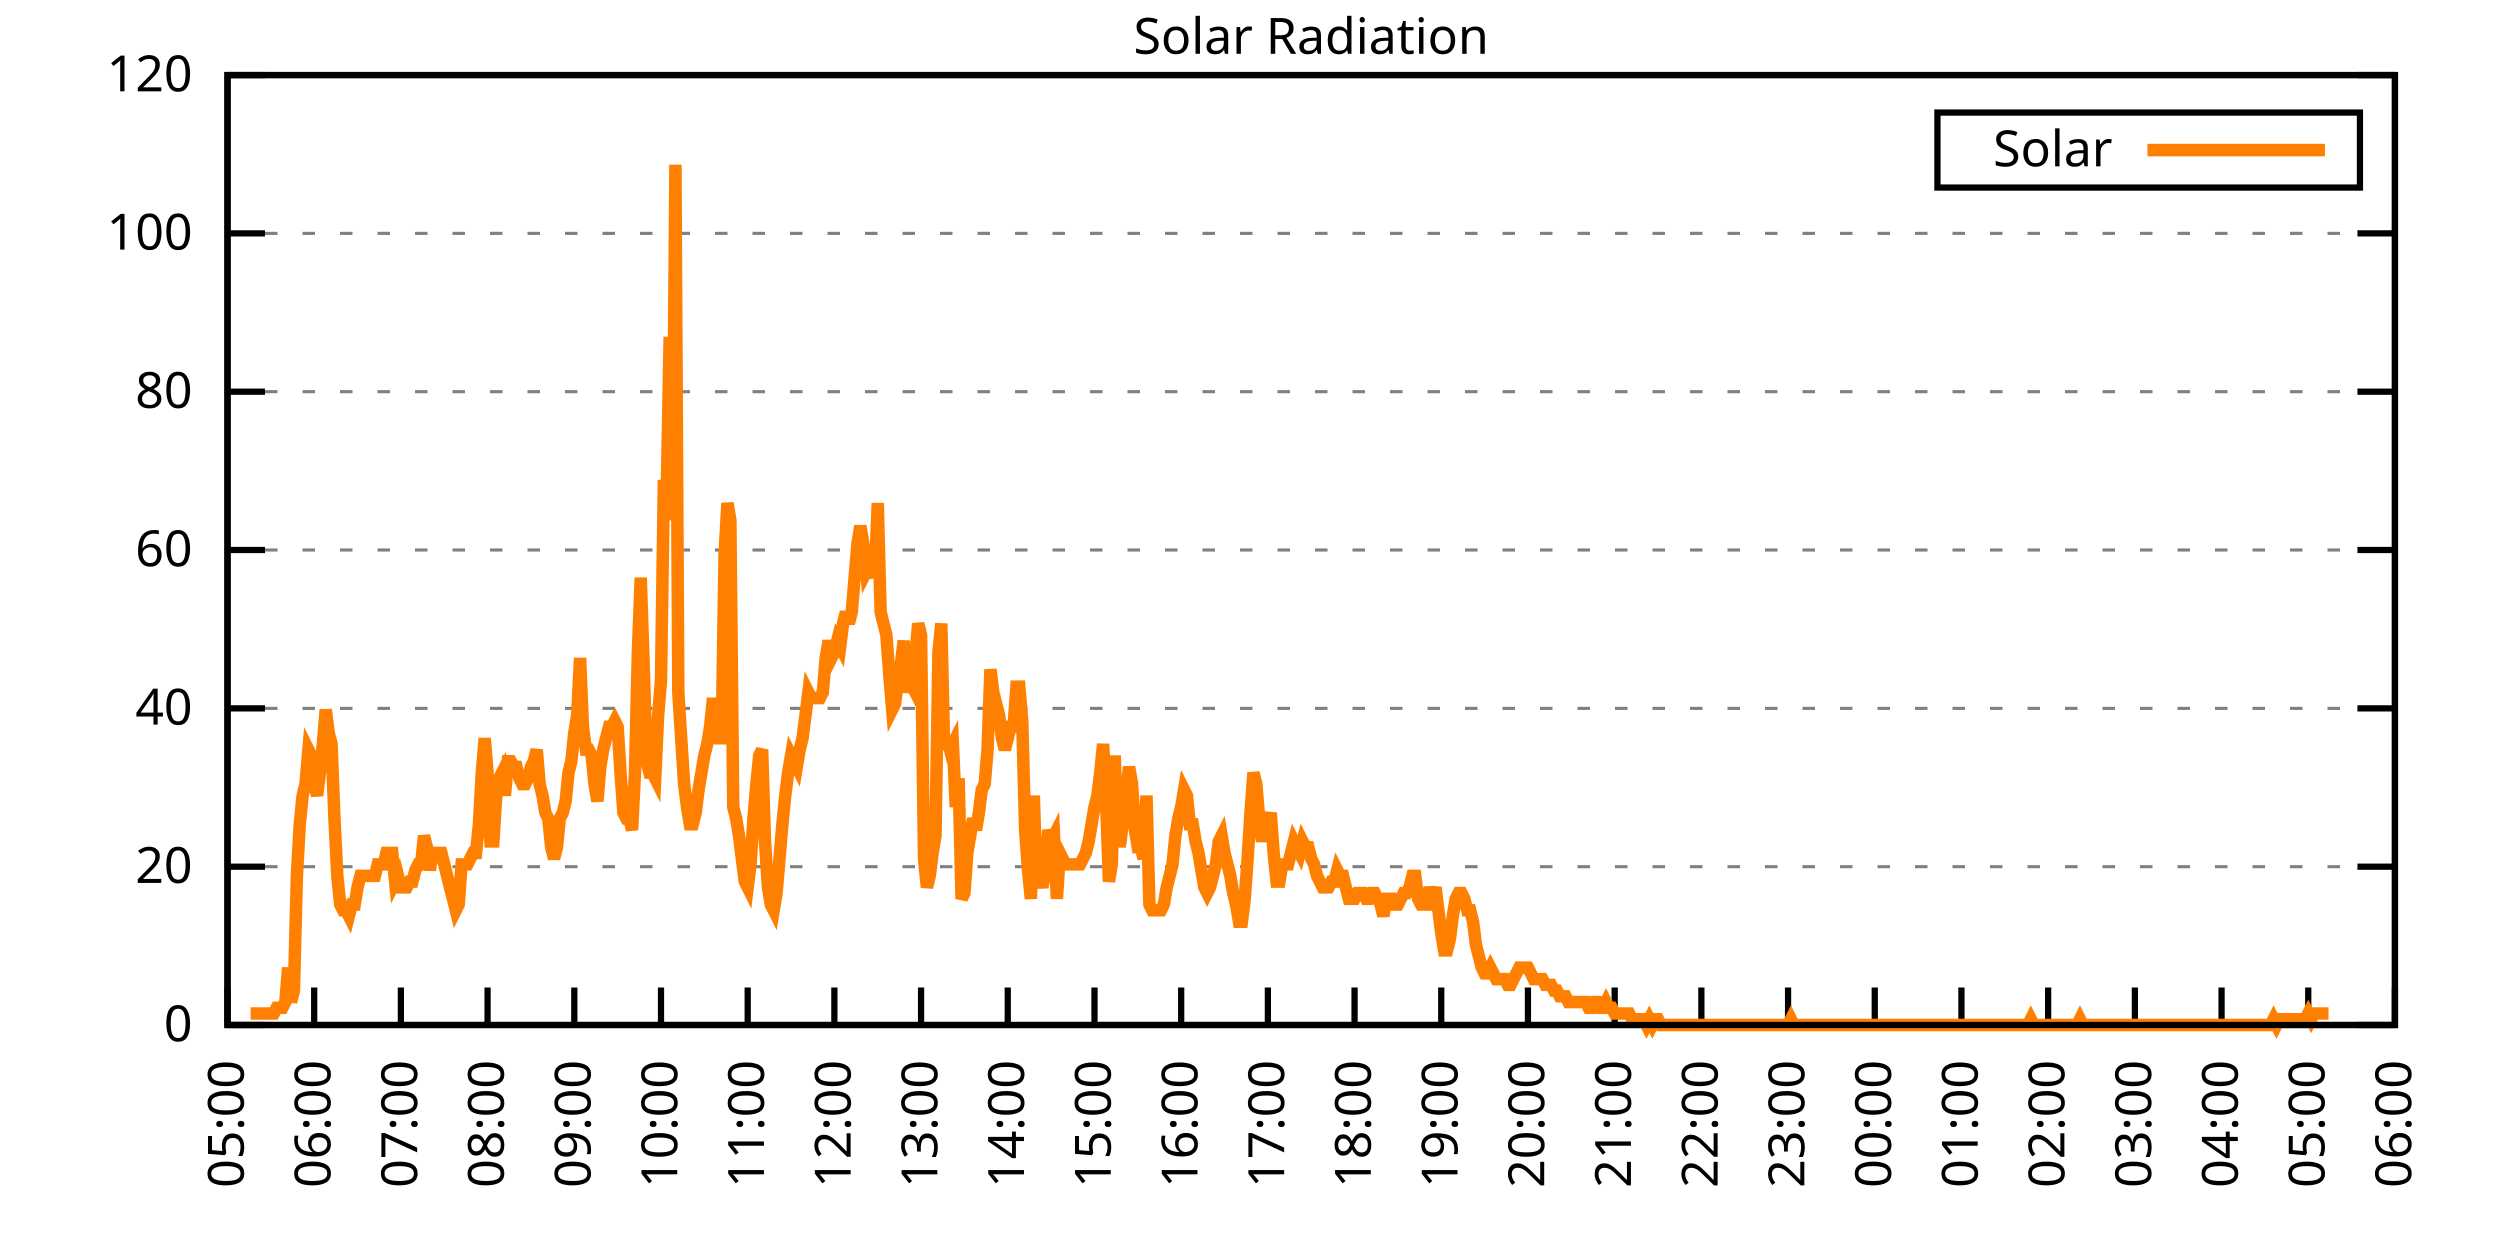
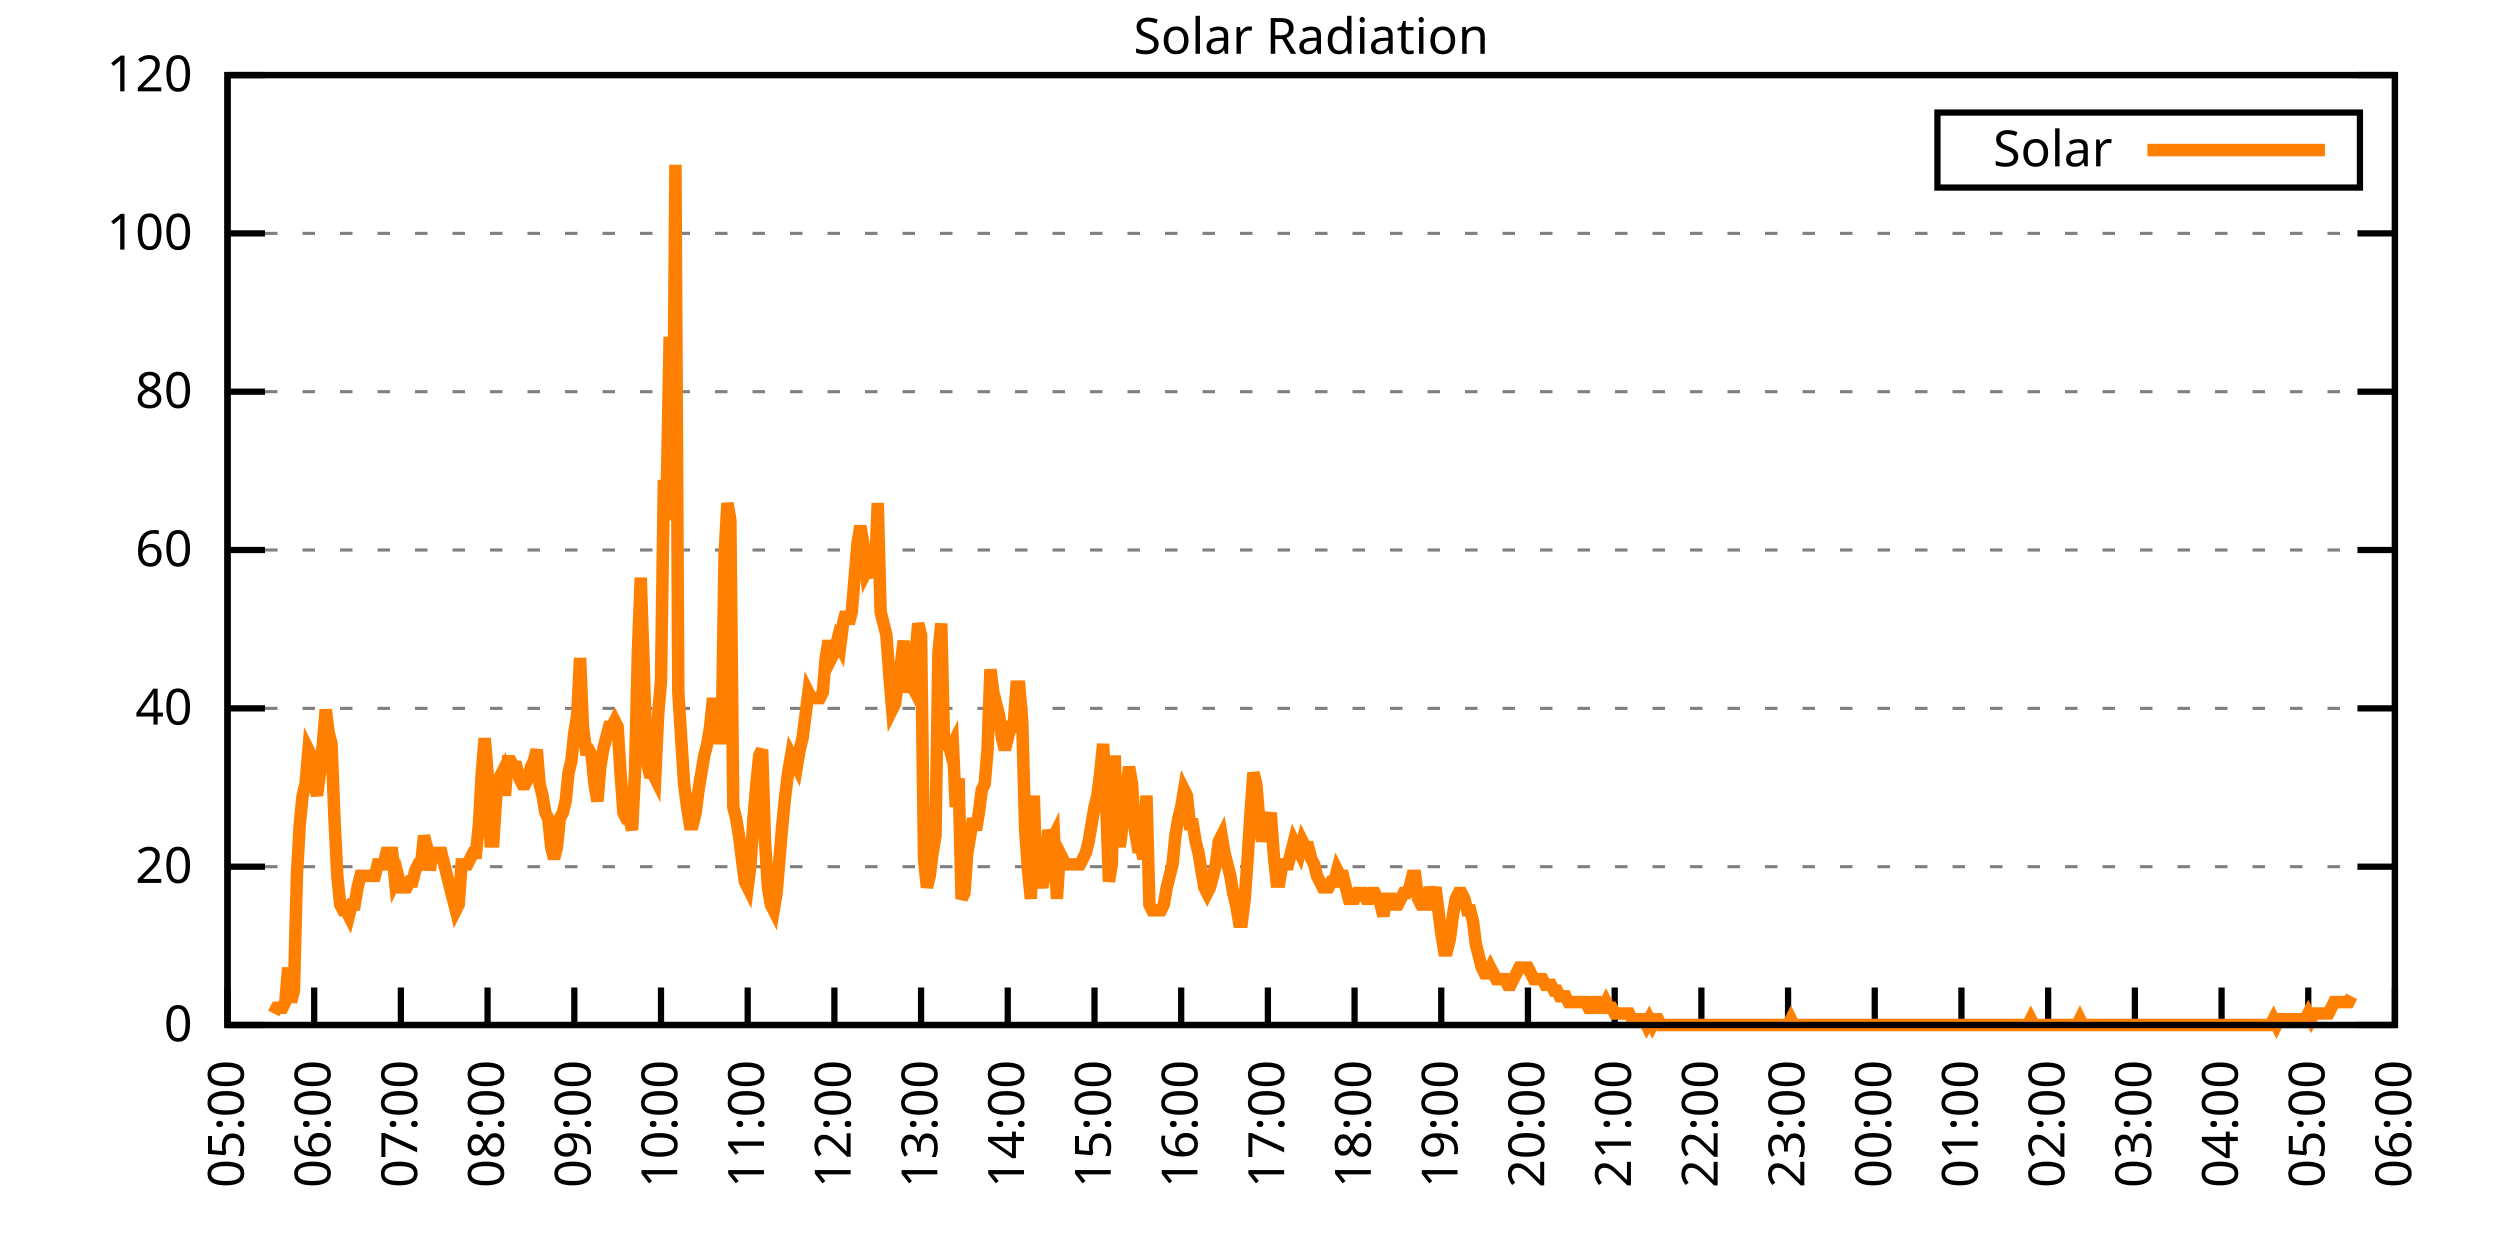
<svg xmlns="http://www.w3.org/2000/svg" xmlns:xlink="http://www.w3.org/1999/xlink" width="400" height="200" viewBox="0 0 400 200">
  <g id="gnuplot_canvas">
    <rect x="0" y="0" width="400" height="200" fill="none" />
    <defs>
      <circle id="gpDot" r="0.5" stroke-width="0.5" stroke="currentColor" />
      <path id="gpPt0" stroke-width="0.333" stroke="currentColor" d="M-1,0 h2 M0,-1 v2" />
      <path id="gpPt1" stroke-width="0.333" stroke="currentColor" d="M-1,-1 L1,1 M1,-1 L-1,1" />
      <path id="gpPt2" stroke-width="0.333" stroke="currentColor" d="M-1,0 L1,0 M0,-1 L0,1 M-1,-1 L1,1 M-1,1 L1,-1" />
      <rect id="gpPt3" stroke-width="0.333" stroke="currentColor" x="-1" y="-1" width="2" height="2" />
      <rect id="gpPt4" stroke-width="0.333" stroke="currentColor" fill="currentColor" x="-1" y="-1" width="2" height="2" />
      <circle id="gpPt5" stroke-width="0.333" stroke="currentColor" cx="0" cy="0" r="1" />
      <use xlink:href="#gpPt5" id="gpPt6" fill="currentColor" stroke="none" />
      <path id="gpPt7" stroke-width="0.333" stroke="currentColor" d="M0,-1.33 L-1.33,0.67 L1.33,0.67 z" />
      <use xlink:href="#gpPt7" id="gpPt8" fill="currentColor" stroke="none" />
      <use xlink:href="#gpPt7" id="gpPt9" stroke="currentColor" transform="rotate(180)" />
      <use xlink:href="#gpPt9" id="gpPt10" fill="currentColor" stroke="none" />
      <use xlink:href="#gpPt3" id="gpPt11" stroke="currentColor" transform="rotate(45)" />
      <use xlink:href="#gpPt11" id="gpPt12" fill="currentColor" stroke="none" />
      <path id="gpPt13" stroke-width="0.333" stroke="currentColor" d="M0,1.330 L1.265,0.411 L0.782,-1.067 L-0.782,-1.076 L-1.265,0.411 z" />
      <use xlink:href="#gpPt13" id="gpPt14" fill="currentColor" stroke="none" />
      <filter id="textbox" filterUnits="objectBoundingBox" x="0" y="0" height="1" width="1">
        <feFlood flood-color="white" flood-opacity="1" result="bgnd" />
        <feComposite in="SourceGraphic" in2="bgnd" operator="atop" />
      </filter>
      <filter id="greybox" filterUnits="objectBoundingBox" x="0" y="0" height="1" width="1">
        <feFlood flood-color="lightgrey" flood-opacity="1" result="grey" />
        <feComposite in="SourceGraphic" in2="grey" operator="atop" />
      </filter>
    </defs>
    <g fill="none" color="white" stroke="currentColor" stroke-width="1.00" stroke-linecap="butt" stroke-linejoin="miter">
</g>
    <g fill="none" color="black" stroke="currentColor" stroke-width="1.00" stroke-linecap="butt" stroke-linejoin="miter">
      <g stroke="none" shape-rendering="crispEdges">
        <polygon fill="rgb(255, 255, 255)" points="36.40,164.00 383.18,164.00 383.18,12.02 36.40,12.02 " />
      </g>
    </g>
    <g fill="none" color="black" stroke="currentColor" stroke-width="1.00" stroke-linecap="butt" stroke-linejoin="miter">
</g>
    <g fill="none" color="black" stroke="black" stroke-width="0.50" stroke-linecap="butt" stroke-linejoin="miter">
</g>
    <g fill="none" color="gray" stroke="currentColor" stroke-width="0.50" stroke-linecap="butt" stroke-linejoin="miter">
      <path stroke="gray" stroke-dasharray="2,4" class="gridline" d="M36.40,164.00 L383.19,164.00  " />
    </g>
    <g fill="none" color="gray" stroke="gray" stroke-width="1.00" stroke-linecap="butt" stroke-linejoin="miter">
</g>
    <g fill="none" color="black" stroke="currentColor" stroke-width="1.00" stroke-linecap="butt" stroke-linejoin="miter">
      <path stroke="black" d="M36.40,164.00 L42.40,164.00 M383.19,164.00 L377.19,164.00  " />
      <g transform="translate(30.80,166.60)" stroke="none" fill="black" font-family="Sans" font-size="8.00" text-anchor="end">
        <text>
          <tspan font-family="Sans"> 0</tspan>
        </text>
      </g>
    </g>
    <g fill="none" color="black" stroke="currentColor" stroke-width="1.00" stroke-linecap="butt" stroke-linejoin="miter">
</g>
    <g fill="none" color="black" stroke="black" stroke-width="0.50" stroke-linecap="butt" stroke-linejoin="miter">
</g>
    <g fill="none" color="gray" stroke="currentColor" stroke-width="0.50" stroke-linecap="butt" stroke-linejoin="miter">
      <path stroke="gray" stroke-dasharray="2,4" class="gridline" d="M36.40,138.67 L383.19,138.67  " />
    </g>
    <g fill="none" color="gray" stroke="gray" stroke-width="1.00" stroke-linecap="butt" stroke-linejoin="miter">
</g>
    <g fill="none" color="black" stroke="currentColor" stroke-width="1.00" stroke-linecap="butt" stroke-linejoin="miter">
      <path stroke="black" d="M36.40,138.67 L42.40,138.67 M383.19,138.67 L377.19,138.67  " />
      <g transform="translate(30.80,141.27)" stroke="none" fill="black" font-family="Sans" font-size="8.00" text-anchor="end">
        <text>
          <tspan font-family="Sans"> 20</tspan>
        </text>
      </g>
    </g>
    <g fill="none" color="black" stroke="currentColor" stroke-width="1.00" stroke-linecap="butt" stroke-linejoin="miter">
</g>
    <g fill="none" color="black" stroke="black" stroke-width="0.50" stroke-linecap="butt" stroke-linejoin="miter">
</g>
    <g fill="none" color="gray" stroke="currentColor" stroke-width="0.50" stroke-linecap="butt" stroke-linejoin="miter">
      <path stroke="gray" stroke-dasharray="2,4" class="gridline" d="M36.40,113.34 L383.19,113.34  " />
    </g>
    <g fill="none" color="gray" stroke="gray" stroke-width="1.00" stroke-linecap="butt" stroke-linejoin="miter">
</g>
    <g fill="none" color="black" stroke="currentColor" stroke-width="1.00" stroke-linecap="butt" stroke-linejoin="miter">
      <path stroke="black" d="M36.40,113.34 L42.40,113.34 M383.19,113.34 L377.19,113.34  " />
      <g transform="translate(30.80,115.94)" stroke="none" fill="black" font-family="Sans" font-size="8.00" text-anchor="end">
        <text>
          <tspan font-family="Sans"> 40</tspan>
        </text>
      </g>
    </g>
    <g fill="none" color="black" stroke="currentColor" stroke-width="1.00" stroke-linecap="butt" stroke-linejoin="miter">
</g>
    <g fill="none" color="black" stroke="black" stroke-width="0.50" stroke-linecap="butt" stroke-linejoin="miter">
</g>
    <g fill="none" color="gray" stroke="currentColor" stroke-width="0.50" stroke-linecap="butt" stroke-linejoin="miter">
      <path stroke="gray" stroke-dasharray="2,4" class="gridline" d="M36.40,88.00 L383.19,88.00  " />
    </g>
    <g fill="none" color="gray" stroke="gray" stroke-width="1.00" stroke-linecap="butt" stroke-linejoin="miter">
</g>
    <g fill="none" color="black" stroke="currentColor" stroke-width="1.00" stroke-linecap="butt" stroke-linejoin="miter">
      <path stroke="black" d="M36.40,88.00 L42.40,88.00 M383.19,88.00 L377.19,88.00  " />
      <g transform="translate(30.80,90.60)" stroke="none" fill="black" font-family="Sans" font-size="8.00" text-anchor="end">
        <text>
          <tspan font-family="Sans"> 60</tspan>
        </text>
      </g>
    </g>
    <g fill="none" color="black" stroke="currentColor" stroke-width="1.00" stroke-linecap="butt" stroke-linejoin="miter">
</g>
    <g fill="none" color="black" stroke="black" stroke-width="0.50" stroke-linecap="butt" stroke-linejoin="miter">
</g>
    <g fill="none" color="gray" stroke="currentColor" stroke-width="0.50" stroke-linecap="butt" stroke-linejoin="miter">
      <path stroke="gray" stroke-dasharray="2,4" class="gridline" d="M36.40,62.67 L383.19,62.67  " />
    </g>
    <g fill="none" color="gray" stroke="gray" stroke-width="1.00" stroke-linecap="butt" stroke-linejoin="miter">
</g>
    <g fill="none" color="black" stroke="currentColor" stroke-width="1.00" stroke-linecap="butt" stroke-linejoin="miter">
      <path stroke="black" d="M36.40,62.67 L42.40,62.67 M383.19,62.67 L377.19,62.67  " />
      <g transform="translate(30.80,65.27)" stroke="none" fill="black" font-family="Sans" font-size="8.00" text-anchor="end">
        <text>
          <tspan font-family="Sans"> 80</tspan>
        </text>
      </g>
    </g>
    <g fill="none" color="black" stroke="currentColor" stroke-width="1.00" stroke-linecap="butt" stroke-linejoin="miter">
</g>
    <g fill="none" color="black" stroke="black" stroke-width="0.50" stroke-linecap="butt" stroke-linejoin="miter">
</g>
    <g fill="none" color="gray" stroke="currentColor" stroke-width="0.50" stroke-linecap="butt" stroke-linejoin="miter">
      <path stroke="gray" stroke-dasharray="2,4" class="gridline" d="M36.40,37.34 L383.19,37.34  " />
    </g>
    <g fill="none" color="gray" stroke="gray" stroke-width="1.00" stroke-linecap="butt" stroke-linejoin="miter">
</g>
    <g fill="none" color="black" stroke="currentColor" stroke-width="1.00" stroke-linecap="butt" stroke-linejoin="miter">
      <path stroke="black" d="M36.40,37.34 L42.40,37.34 M383.19,37.34 L377.19,37.34  " />
      <g transform="translate(30.80,39.94)" stroke="none" fill="black" font-family="Sans" font-size="8.00" text-anchor="end">
        <text>
          <tspan font-family="Sans"> 100</tspan>
        </text>
      </g>
    </g>
    <g fill="none" color="black" stroke="currentColor" stroke-width="1.00" stroke-linecap="butt" stroke-linejoin="miter">
</g>
    <g fill="none" color="black" stroke="black" stroke-width="0.50" stroke-linecap="butt" stroke-linejoin="miter">
</g>
    <g fill="none" color="gray" stroke="currentColor" stroke-width="0.50" stroke-linecap="butt" stroke-linejoin="miter">
      <path stroke="gray" stroke-dasharray="2,4" class="gridline" d="M36.40,12.01 L383.19,12.01  " />
    </g>
    <g fill="none" color="gray" stroke="gray" stroke-width="1.00" stroke-linecap="butt" stroke-linejoin="miter">
</g>
    <g fill="none" color="black" stroke="currentColor" stroke-width="1.00" stroke-linecap="butt" stroke-linejoin="miter">
      <path stroke="black" d="M36.40,12.01 L42.40,12.01 M383.19,12.01 L377.19,12.01  " />
      <g transform="translate(30.80,14.61)" stroke="none" fill="black" font-family="Sans" font-size="8.00" text-anchor="end">
        <text>
          <tspan font-family="Sans"> 120</tspan>
        </text>
      </g>
    </g>
    <g fill="none" color="black" stroke="currentColor" stroke-width="1.00" stroke-linecap="butt" stroke-linejoin="miter">
      <path stroke="black" d="M36.40,164.00 L36.40,158.00  " />
      <g transform="translate(39.00,169.60) rotate(270.00)" stroke="none" fill="black" font-family="Sans" font-size="8.00" text-anchor="end">
        <text>
          <tspan font-family="Sans">05:00</tspan>
        </text>
      </g>
    </g>
    <g fill="none" color="black" stroke="currentColor" stroke-width="1.00" stroke-linecap="butt" stroke-linejoin="miter">
      <path stroke="black" d="M50.27,164.00 L50.27,158.00  " />
      <g transform="translate(52.87,169.60) rotate(270.00)" stroke="none" fill="black" font-family="Sans" font-size="8.00" text-anchor="end">
        <text>
          <tspan font-family="Sans">06:00</tspan>
        </text>
      </g>
    </g>
    <g fill="none" color="black" stroke="currentColor" stroke-width="1.00" stroke-linecap="butt" stroke-linejoin="miter">
      <path stroke="black" d="M64.14,164.00 L64.14,158.00  " />
      <g transform="translate(66.74,169.60) rotate(270.00)" stroke="none" fill="black" font-family="Sans" font-size="8.00" text-anchor="end">
        <text>
          <tspan font-family="Sans">07:00</tspan>
        </text>
      </g>
    </g>
    <g fill="none" color="black" stroke="currentColor" stroke-width="1.00" stroke-linecap="butt" stroke-linejoin="miter">
      <path stroke="black" d="M78.01,164.00 L78.01,158.00  " />
      <g transform="translate(80.61,169.60) rotate(270.00)" stroke="none" fill="black" font-family="Sans" font-size="8.00" text-anchor="end">
        <text>
          <tspan font-family="Sans">08:00</tspan>
        </text>
      </g>
    </g>
    <g fill="none" color="black" stroke="currentColor" stroke-width="1.00" stroke-linecap="butt" stroke-linejoin="miter">
      <path stroke="black" d="M91.89,164.00 L91.89,158.00  " />
      <g transform="translate(94.49,169.60) rotate(270.00)" stroke="none" fill="black" font-family="Sans" font-size="8.00" text-anchor="end">
        <text>
          <tspan font-family="Sans">09:00</tspan>
        </text>
      </g>
    </g>
    <g fill="none" color="black" stroke="currentColor" stroke-width="1.00" stroke-linecap="butt" stroke-linejoin="miter">
      <path stroke="black" d="M105.76,164.00 L105.76,158.00  " />
      <g transform="translate(108.36,169.60) rotate(270.00)" stroke="none" fill="black" font-family="Sans" font-size="8.00" text-anchor="end">
        <text>
          <tspan font-family="Sans">10:00</tspan>
        </text>
      </g>
    </g>
    <g fill="none" color="black" stroke="currentColor" stroke-width="1.00" stroke-linecap="butt" stroke-linejoin="miter">
      <path stroke="black" d="M119.63,164.00 L119.63,158.00  " />
      <g transform="translate(122.23,169.60) rotate(270.00)" stroke="none" fill="black" font-family="Sans" font-size="8.00" text-anchor="end">
        <text>
          <tspan font-family="Sans">11:00</tspan>
        </text>
      </g>
    </g>
    <g fill="none" color="black" stroke="currentColor" stroke-width="1.00" stroke-linecap="butt" stroke-linejoin="miter">
      <path stroke="black" d="M133.50,164.00 L133.50,158.00  " />
      <g transform="translate(136.10,169.60) rotate(270.00)" stroke="none" fill="black" font-family="Sans" font-size="8.00" text-anchor="end">
        <text>
          <tspan font-family="Sans">12:00</tspan>
        </text>
      </g>
    </g>
    <g fill="none" color="black" stroke="currentColor" stroke-width="1.00" stroke-linecap="butt" stroke-linejoin="miter">
      <path stroke="black" d="M147.37,164.00 L147.37,158.00  " />
      <g transform="translate(149.97,169.60) rotate(270.00)" stroke="none" fill="black" font-family="Sans" font-size="8.00" text-anchor="end">
        <text>
          <tspan font-family="Sans">13:00</tspan>
        </text>
      </g>
    </g>
    <g fill="none" color="black" stroke="currentColor" stroke-width="1.00" stroke-linecap="butt" stroke-linejoin="miter">
      <path stroke="black" d="M161.24,164.00 L161.24,158.00  " />
      <g transform="translate(163.84,169.60) rotate(270.00)" stroke="none" fill="black" font-family="Sans" font-size="8.00" text-anchor="end">
        <text>
          <tspan font-family="Sans">14:00</tspan>
        </text>
      </g>
    </g>
    <g fill="none" color="black" stroke="currentColor" stroke-width="1.00" stroke-linecap="butt" stroke-linejoin="miter">
      <path stroke="black" d="M175.12,164.00 L175.12,158.00  " />
      <g transform="translate(177.72,169.60) rotate(270.00)" stroke="none" fill="black" font-family="Sans" font-size="8.00" text-anchor="end">
        <text>
          <tspan font-family="Sans">15:00</tspan>
        </text>
      </g>
    </g>
    <g fill="none" color="black" stroke="currentColor" stroke-width="1.00" stroke-linecap="butt" stroke-linejoin="miter">
      <path stroke="black" d="M188.99,164.00 L188.99,158.00  " />
      <g transform="translate(191.59,169.60) rotate(270.00)" stroke="none" fill="black" font-family="Sans" font-size="8.00" text-anchor="end">
        <text>
          <tspan font-family="Sans">16:00</tspan>
        </text>
      </g>
    </g>
    <g fill="none" color="black" stroke="currentColor" stroke-width="1.00" stroke-linecap="butt" stroke-linejoin="miter">
      <path stroke="black" d="M202.86,164.00 L202.86,158.00  " />
      <g transform="translate(205.46,169.60) rotate(270.00)" stroke="none" fill="black" font-family="Sans" font-size="8.00" text-anchor="end">
        <text>
          <tspan font-family="Sans">17:00</tspan>
        </text>
      </g>
    </g>
    <g fill="none" color="black" stroke="currentColor" stroke-width="1.00" stroke-linecap="butt" stroke-linejoin="miter">
      <path stroke="black" d="M216.73,164.00 L216.73,158.00  " />
      <g transform="translate(219.33,169.60) rotate(270.00)" stroke="none" fill="black" font-family="Sans" font-size="8.00" text-anchor="end">
        <text>
          <tspan font-family="Sans">18:00</tspan>
        </text>
      </g>
    </g>
    <g fill="none" color="black" stroke="currentColor" stroke-width="1.00" stroke-linecap="butt" stroke-linejoin="miter">
      <path stroke="black" d="M230.60,164.00 L230.60,158.00  " />
      <g transform="translate(233.20,169.60) rotate(270.00)" stroke="none" fill="black" font-family="Sans" font-size="8.00" text-anchor="end">
        <text>
          <tspan font-family="Sans">19:00</tspan>
        </text>
      </g>
    </g>
    <g fill="none" color="black" stroke="currentColor" stroke-width="1.00" stroke-linecap="butt" stroke-linejoin="miter">
      <path stroke="black" d="M244.47,164.00 L244.47,158.00  " />
      <g transform="translate(247.07,169.60) rotate(270.00)" stroke="none" fill="black" font-family="Sans" font-size="8.00" text-anchor="end">
        <text>
          <tspan font-family="Sans">20:00</tspan>
        </text>
      </g>
    </g>
    <g fill="none" color="black" stroke="currentColor" stroke-width="1.00" stroke-linecap="butt" stroke-linejoin="miter">
      <path stroke="black" d="M258.35,164.00 L258.35,158.00  " />
      <g transform="translate(260.95,169.60) rotate(270.00)" stroke="none" fill="black" font-family="Sans" font-size="8.00" text-anchor="end">
        <text>
          <tspan font-family="Sans">21:00</tspan>
        </text>
      </g>
    </g>
    <g fill="none" color="black" stroke="currentColor" stroke-width="1.00" stroke-linecap="butt" stroke-linejoin="miter">
      <path stroke="black" d="M272.22,164.00 L272.22,158.00  " />
      <g transform="translate(274.82,169.60) rotate(270.00)" stroke="none" fill="black" font-family="Sans" font-size="8.00" text-anchor="end">
        <text>
          <tspan font-family="Sans">22:00</tspan>
        </text>
      </g>
    </g>
    <g fill="none" color="black" stroke="currentColor" stroke-width="1.00" stroke-linecap="butt" stroke-linejoin="miter">
      <path stroke="black" d="M286.09,164.00 L286.09,158.00  " />
      <g transform="translate(288.69,169.60) rotate(270.00)" stroke="none" fill="black" font-family="Sans" font-size="8.00" text-anchor="end">
        <text>
          <tspan font-family="Sans">23:00</tspan>
        </text>
      </g>
    </g>
    <g fill="none" color="black" stroke="currentColor" stroke-width="1.00" stroke-linecap="butt" stroke-linejoin="miter">
      <path stroke="black" d="M299.96,164.00 L299.96,158.00  " />
      <g transform="translate(302.56,169.60) rotate(270.00)" stroke="none" fill="black" font-family="Sans" font-size="8.00" text-anchor="end">
        <text>
          <tspan font-family="Sans">00:00</tspan>
        </text>
      </g>
    </g>
    <g fill="none" color="black" stroke="currentColor" stroke-width="1.00" stroke-linecap="butt" stroke-linejoin="miter">
      <path stroke="black" d="M313.83,164.00 L313.83,158.00  " />
      <g transform="translate(316.43,169.60) rotate(270.00)" stroke="none" fill="black" font-family="Sans" font-size="8.00" text-anchor="end">
        <text>
          <tspan font-family="Sans">01:00</tspan>
        </text>
      </g>
    </g>
    <g fill="none" color="black" stroke="currentColor" stroke-width="1.00" stroke-linecap="butt" stroke-linejoin="miter">
      <path stroke="black" d="M327.70,164.00 L327.70,158.00  " />
      <g transform="translate(330.30,169.60) rotate(270.00)" stroke="none" fill="black" font-family="Sans" font-size="8.00" text-anchor="end">
        <text>
          <tspan font-family="Sans">02:00</tspan>
        </text>
      </g>
    </g>
    <g fill="none" color="black" stroke="currentColor" stroke-width="1.00" stroke-linecap="butt" stroke-linejoin="miter">
      <path stroke="black" d="M341.58,164.00 L341.58,158.00  " />
      <g transform="translate(344.18,169.60) rotate(270.00)" stroke="none" fill="black" font-family="Sans" font-size="8.00" text-anchor="end">
        <text>
          <tspan font-family="Sans">03:00</tspan>
        </text>
      </g>
    </g>
    <g fill="none" color="black" stroke="currentColor" stroke-width="1.00" stroke-linecap="butt" stroke-linejoin="miter">
      <path stroke="black" d="M355.45,164.00 L355.45,158.00  " />
      <g transform="translate(358.05,169.60) rotate(270.00)" stroke="none" fill="black" font-family="Sans" font-size="8.00" text-anchor="end">
        <text>
          <tspan font-family="Sans">04:00</tspan>
        </text>
      </g>
    </g>
    <g fill="none" color="black" stroke="currentColor" stroke-width="1.00" stroke-linecap="butt" stroke-linejoin="miter">
      <path stroke="black" d="M369.32,164.00 L369.32,158.00  " />
      <g transform="translate(371.92,169.60) rotate(270.00)" stroke="none" fill="black" font-family="Sans" font-size="8.00" text-anchor="end">
        <text>
          <tspan font-family="Sans">05:00</tspan>
        </text>
      </g>
    </g>
    <g fill="none" color="black" stroke="currentColor" stroke-width="1.00" stroke-linecap="butt" stroke-linejoin="miter">
      <path stroke="black" d="M383.19,164.00 L383.19,158.00  " />
      <g transform="translate(385.79,169.60) rotate(270.00)" stroke="none" fill="black" font-family="Sans" font-size="8.00" text-anchor="end">
        <text>
          <tspan font-family="Sans">06:00</tspan>
        </text>
      </g>
    </g>
    <g fill="none" color="black" stroke="currentColor" stroke-width="1.00" stroke-linecap="butt" stroke-linejoin="miter">
</g>
    <g fill="none" color="black" stroke="currentColor" stroke-width="1.00" stroke-linecap="butt" stroke-linejoin="miter">
      <path stroke="black" d="M36.40,12.01 L36.40,164.00 L383.19,164.00 L383.19,12.01 L36.40,12.01 Z  " />
    </g>
    <g fill="none" color="black" stroke="currentColor" stroke-width="1.00" stroke-linecap="butt" stroke-linejoin="miter">
</g>
    <g fill="none" color="black" stroke="currentColor" stroke-width="1.00" stroke-linecap="butt" stroke-linejoin="miter">
      <path stroke="black" d="M309.99,30.01 L309.99,18.01 L377.59,18.01 L377.59,30.01 L309.99,30.01 Z  " />
    </g>
    <g id="Solar_Radiation_plot_1">
      <g fill="none" color="white" stroke="black" stroke-width="2.00" stroke-linecap="butt" stroke-linejoin="miter">
</g>
      <g fill="none" color="black" stroke="currentColor" stroke-width="2.00" stroke-linecap="butt" stroke-linejoin="miter">
        <g transform="translate(337.99,26.61)" stroke="none" fill="black" font-family="Sans" font-size="8.00" text-anchor="end">
          <text>
            <tspan font-family="Sans">Solar</tspan>
          </text>
        </g>
      </g>
      <g fill="none" color="black" stroke="currentColor" stroke-width="2.00" stroke-linecap="butt" stroke-linejoin="miter">
-         <path stroke="rgb(255, 127,   0)" d="M343.59,24.01 L371.99,24.01 M40.10,162.16 L40.56,162.16 L41.02,162.16 L41.49,162.16 L41.95,162.16 L42.41,162.16   L42.87,162.16 L43.34,162.16 L43.80,162.16 L44.26,161.25 L44.72,161.25 L45.19,161.25 L45.65,160.33 L46.11,154.82   L46.57,160.33 L47.03,158.49 L47.50,140.14 L47.96,131.88 L48.42,127.29 L48.88,125.46 L49.35,119.95 L49.81,120.87   L50.27,125.46 L50.73,127.29 L51.20,123.62 L51.66,119.03 L52.12,113.53 L52.58,117.20 L53.05,119.03 L53.51,130.96   L53.97,140.14 L54.43,144.73 L54.90,145.65 L55.36,145.65 L55.82,146.56 L56.28,144.73 L56.75,144.73 L57.21,141.98   L57.67,140.14 L58.13,140.14 L58.59,140.14 L59.06,140.14 L59.52,140.14 L59.98,140.14 L60.44,138.30 L60.91,138.30   L61.37,138.30 L61.83,136.47 L62.29,136.47 L62.76,136.47 L63.22,141.06 L63.68,140.14 L64.14,141.98 L64.61,141.98   L65.07,141.98 L65.53,141.06 L65.99,141.06 L66.46,139.22 L66.92,138.30 L67.38,138.30 L67.84,133.72 L68.30,135.55   L68.77,139.22 L69.23,136.47 L69.69,136.47 L70.15,136.47 L70.62,136.47 L71.08,138.30 L71.54,140.14 L72.00,141.98   L72.47,143.81 L72.93,145.65 L73.39,144.73 L73.85,138.30 L74.32,138.30 L74.78,138.30 L75.24,137.39 L75.70,136.47   L76.17,136.47 L76.63,131.88 L77.09,123.62 L77.55,118.12 L78.01,123.62 L78.48,134.63 L78.94,134.63 L79.40,127.29   L79.86,124.54 L80.33,123.62 L80.79,127.29 L81.25,121.79 L81.71,121.79 L82.18,122.70 L82.64,122.70 L83.10,124.54   L83.56,125.46 L84.03,125.46 L84.49,124.54 L84.95,122.70 L85.41,121.79 L85.88,119.95 L86.34,125.46 L86.80,127.29   L87.26,130.05 L87.72,130.96 L88.19,135.55 L88.65,137.39 L89.11,135.55 L89.57,130.96 L90.04,130.05 L90.50,128.21   L90.96,123.62 L91.42,121.79 L91.89,117.20 L92.35,114.44 L92.81,105.27 L93.27,116.28 L93.74,119.95 L94.20,119.95   L94.66,120.87 L95.12,125.46 L95.59,128.21 L96.05,122.70 L96.51,119.95 L96.97,118.12 L97.44,116.28 L97.90,116.28   L98.36,115.36 L98.82,116.28 L99.28,123.62 L99.75,130.05 L100.21,130.96 L100.67,130.96 L101.13,132.80 L101.60,123.62   L102.06,104.35 L102.52,92.42 L102.98,106.19 L103.45,121.79 L103.91,123.62 L104.37,123.62 L104.83,124.54 L105.30,114.44   L105.76,108.94 L106.22,76.82 L106.68,78.66 L107.15,53.88 L107.61,83.24 L108.07,26.35 L108.53,110.77 L108.99,118.12   L109.46,125.46 L109.92,129.13 L110.38,131.88 L110.84,131.88 L111.31,130.05 L111.77,126.37 L112.23,123.62 L112.69,120.87   L113.16,119.03 L113.62,116.28 L114.08,111.69 L114.54,116.28 L115.01,118.12 L115.47,118.12 L115.93,88.75 L116.39,80.49   L116.86,83.24 L117.32,129.13 L117.78,130.96 L118.24,133.72 L118.70,137.39 L119.17,141.06 L119.63,141.98 L120.09,138.30   L120.55,130.96 L121.02,125.46 L121.48,120.87 L121.94,119.95 L122.40,134.63 L122.87,141.98 L123.33,144.73 L123.79,145.65   L124.25,142.89 L124.72,137.39 L125.18,131.88 L125.64,127.29 L126.10,123.62 L126.57,120.87 L127.03,121.79 L127.49,122.70   L127.95,119.95 L128.41,118.12 L128.88,114.44 L129.34,110.77 L129.80,111.69 L130.26,111.69 L130.73,111.69 L131.19,111.69   L131.65,110.77 L132.11,105.27 L132.58,102.51 L133.04,105.27 L133.50,104.35 L133.96,102.51 L134.43,103.43 L134.89,99.76   L135.35,97.93 L135.81,99.76 L136.28,97.93 L136.74,92.42 L137.20,86.91 L137.66,84.16 L138.13,86.91 L138.59,91.50   L139.05,90.59 L139.51,90.59 L139.97,92.42 L140.44,80.49 L140.90,97.93 L141.36,99.76 L141.82,101.60 L142.29,108.02   L142.75,113.53 L143.21,112.61 L143.67,108.94 L144.14,106.19 L144.60,102.51 L145.06,110.77 L145.52,108.94 L145.99,109.86   L146.45,105.27 L146.91,99.76 L147.37,101.60 L147.84,137.39 L148.30,141.98 L148.76,140.14 L149.22,136.47 L149.68,133.72   L150.15,104.35 L150.61,99.76 L151.07,119.95 L151.53,118.12 L152.00,119.95 L152.46,119.03 L152.92,129.13 L153.38,124.54   L153.85,143.81 L154.31,142.89 L154.77,136.47 L155.23,133.72 L155.70,130.96 L156.16,132.80 L156.62,130.05 L157.08,126.37   L157.55,125.46 L158.01,119.95 L158.47,107.10 L158.93,110.77 L159.39,112.61 L159.86,114.44 L160.32,118.12 L160.78,119.95   L161.24,118.12 L161.71,116.28 L162.17,116.28 L162.63,109.86 L163.09,109.86 L163.56,115.36 L164.02,132.80 L164.48,139.22   L164.94,143.81 L165.41,127.29 L165.87,141.98 L166.33,140.14 L166.79,141.98 L167.26,139.22 L167.72,132.80 L168.18,134.63   L168.64,133.72 L169.10,143.81 L169.57,136.47 L170.03,137.39 L170.49,138.30 L170.95,138.30 L171.42,138.30 L171.88,138.30   L172.34,138.30 L172.80,138.30 L173.27,137.39 L173.73,136.47 L174.19,134.63 L174.65,131.88 L175.12,129.13 L175.58,127.29   L176.04,123.62 L176.50,119.03 L176.97,128.21 L177.43,141.06 L177.89,138.30 L178.35,120.87 L178.82,134.63 L179.28,134.63   L179.74,130.96 L180.20,126.37 L180.66,122.70 L181.13,125.46 L181.59,132.80 L182.05,135.55 L182.51,135.55 L182.98,137.39   L183.44,127.29 L183.90,144.73 L184.36,145.65 L184.83,145.65 L185.29,145.65 L185.75,145.65 L186.21,144.73 L186.68,141.98   L187.14,140.14 L187.60,138.30 L188.06,133.72 L188.53,130.96 L188.99,129.13 L189.45,126.37 L189.91,127.29 L190.37,131.88   L190.84,131.88 L191.30,134.63 L191.76,136.47 L192.22,139.22 L192.69,141.98 L193.15,142.89 L193.61,141.98 L194.07,140.14   L194.54,138.30 L195.00,134.63 L195.46,133.72 L195.92,136.47 L196.39,138.30 L196.85,140.14 L197.31,142.89 L197.77,144.73   L198.24,147.48 L198.70,147.48 L199.16,143.81 L199.62,137.39 L200.08,130.05 L200.55,123.62 L201.01,125.46 L201.47,130.96   L201.93,134.63 L202.40,131.88 L202.86,131.88 L203.32,130.05 L203.78,136.47 L204.25,141.06 L204.71,141.06 L205.17,138.30   L205.63,138.30 L206.10,138.30 L206.56,136.47 L207.02,134.63 L207.48,135.55 L207.95,136.47 L208.41,134.63 L208.87,135.55   L209.33,135.55 L209.80,137.39 L210.26,138.30 L210.72,140.14 L211.18,141.06 L211.64,141.98 L212.11,141.98 L212.57,141.98   L213.03,141.06 L213.49,141.06 L213.96,139.22 L214.42,140.14 L214.88,140.14 L215.34,141.98 L215.81,143.81 L216.27,143.81   L216.73,143.81 L217.19,142.89 L217.66,142.89 L218.12,142.89 L218.58,143.81 L219.04,143.81 L219.51,142.89 L219.97,142.89   L220.43,143.81 L220.89,144.73 L221.35,146.56 L221.82,143.81 L222.28,143.81 L222.74,143.81 L223.20,144.73 L223.67,144.73   L224.13,143.81 L224.59,142.89 L225.05,142.89 L225.52,141.98 L225.98,140.14 L226.44,140.14 L226.90,143.81 L227.37,144.73   L227.83,144.73 L228.29,144.73 L228.75,141.98 L229.22,143.81 L229.68,141.98 L230.14,145.65 L230.60,149.32 L231.06,152.07   L231.53,152.07 L231.99,150.23 L232.45,146.56 L232.91,143.81 L233.38,142.89 L233.84,142.89 L234.30,143.81 L234.76,145.65   L235.23,145.65 L235.69,147.48 L236.15,151.15 L236.61,152.99 L237.08,154.82 L237.54,155.74 L238.00,155.74 L238.46,154.82   L238.93,155.74 L239.39,156.66 L239.85,156.66 L240.31,156.66 L240.77,156.66 L241.24,157.58 L241.70,157.58 L242.16,156.66   L242.62,155.74 L243.09,154.82 L243.55,154.82 L244.01,154.82 L244.47,154.82 L244.94,155.74 L245.40,156.66 L245.86,156.66   L246.32,156.66 L246.79,156.66 L247.25,157.58 L247.71,157.58 L248.17,157.58 L248.64,158.49 L249.10,158.49 L249.56,159.41   L250.02,159.41 L250.49,159.41 L250.95,160.33 L251.41,160.33 L251.87,160.33 L252.33,160.33 L252.80,160.33 L253.26,160.33   L253.72,160.33 L254.18,161.25 L254.65,161.25 L255.11,160.33 L255.57,160.33 L256.03,161.25 L256.50,161.25 L256.96,160.33   L257.42,161.25 L257.88,161.25 L258.35,162.16 L258.81,162.16 L259.27,162.16 L259.73,162.16 L260.20,162.16 L260.66,162.16   L261.12,163.08 L261.58,163.08 L262.04,163.08 L262.51,163.08 L262.97,163.08 L263.43,164.00 L263.89,163.08 L264.36,164.00   L264.82,163.08 L265.28,163.08 L265.74,164.00 L266.21,164.00 L266.67,164.00 L267.13,164.00 L267.59,164.00 L268.06,164.00   L268.52,164.00 L268.98,164.00 L269.44,164.00 L269.91,164.00 L270.37,164.00 L270.83,164.00 L271.29,164.00 L271.75,164.00   L272.22,164.00 L272.68,164.00 L273.14,164.00 L273.60,164.00 L274.07,164.00 L274.53,164.00 L274.99,164.00 L275.45,164.00   L275.92,164.00 L276.38,164.00 L276.84,164.00 L277.30,164.00 L277.77,164.00 L278.23,164.00 L278.69,164.00 L279.15,164.00   L279.62,164.00 L280.08,164.00 L280.54,164.00 L281.00,164.00 L281.46,164.00 L281.93,164.00 L282.39,164.00 L282.85,164.00   L283.31,164.00 L283.78,164.00 L284.24,164.00 L284.70,164.00 L285.16,164.00 L285.63,164.00 L286.09,164.00 L286.55,163.08   L287.01,164.00 L287.48,164.00 L287.94,164.00 L288.40,164.00 L288.86,164.00 L289.33,164.00 L289.79,164.00 L290.25,164.00   L290.71,164.00 L291.18,164.00 L291.64,164.00 L292.10,164.00 L292.56,164.00 L293.02,164.00 L293.49,164.00 L293.95,164.00   L294.41,164.00 L294.87,164.00 L295.34,164.00 L295.80,164.00 L296.26,164.00 L296.72,164.00 L297.19,164.00 L297.65,164.00   L298.11,164.00 L298.57,164.00 L299.04,164.00 L299.50,164.00 L299.96,164.00 L300.42,164.00 L300.89,164.00 L301.35,164.00   L301.81,164.00 L302.27,164.00 L302.73,164.00 L303.20,164.00 L303.66,164.00 L304.12,164.00 L304.58,164.00 L305.05,164.00   L305.51,164.00 L305.97,164.00 L306.43,164.00 L306.90,164.00 L307.36,164.00 L307.82,164.00 L308.28,164.00 L308.75,164.00   L309.21,164.00 L309.67,164.00 L310.13,164.00 L310.60,164.00 L311.06,164.00 L311.52,164.00 L311.98,164.00 L312.44,164.00   L312.91,164.00 L313.37,164.00 L313.83,164.00 L314.29,164.00 L314.76,164.00 L315.22,164.00 L315.68,164.00 L316.14,164.00   L316.61,164.00 L317.07,164.00 L317.53,164.00 L317.99,164.00 L318.46,164.00 L318.92,164.00 L319.38,164.00 L319.84,164.00   L320.31,164.00 L320.77,164.00 L321.23,164.00 L321.69,164.00 L322.15,164.00 L322.62,164.00 L323.08,164.00 L323.54,164.00   L324.00,164.00 L324.47,164.00 L324.93,163.08 L325.39,164.00 L325.85,164.00 L326.32,164.00 L326.78,164.00 L327.24,164.00   L327.70,164.00 L328.17,164.00 L328.63,164.00 L329.09,164.00 L329.55,164.00 L330.02,164.00 L330.48,164.00 L330.94,164.00   L331.40,164.00 L331.87,164.00 L332.33,164.00 L332.79,163.08 L333.25,164.00 L333.71,164.00 L334.18,164.00 L334.64,164.00   L335.10,164.00 L335.56,164.00 L336.03,164.00 L336.49,164.00 L336.95,164.00 L337.41,164.00 L337.88,164.00 L338.34,164.00   L338.80,164.00 L339.26,164.00 L339.73,164.00 L340.19,164.00 L340.65,164.00 L341.11,164.00 L341.58,164.00 L342.04,164.00   L342.50,164.00 L342.96,164.00 L343.42,164.00 L343.89,164.00 L344.35,164.00 L344.81,164.00 L345.27,164.00 L345.74,164.00   L346.20,164.00 L346.66,164.00 L347.12,164.00 L347.59,164.00 L348.05,164.00 L348.51,164.00 L348.97,164.00 L349.44,164.00   L349.90,164.00 L350.36,164.00 L350.82,164.00 L351.29,164.00 L351.75,164.00 L352.21,164.00 L352.67,164.00 L353.13,164.00   L353.60,164.00 L354.06,164.00 L354.52,164.00 L354.98,164.00 L355.45,164.00 L355.91,164.00 L356.37,164.00 L356.83,164.00   L357.30,164.00 L357.76,164.00 L358.22,164.00 L358.68,164.00 L359.15,164.00 L359.61,164.00 L360.07,164.00 L360.53,164.00   L361.00,164.00 L361.46,164.00 L361.92,164.00 L362.38,164.00 L362.84,164.00 L363.31,164.00 L363.77,163.08 L364.23,164.00   L364.69,163.08 L365.16,163.08 L365.62,163.08 L366.08,163.08 L366.54,163.08 L367.01,163.08 L367.47,163.08 L367.93,163.08   L368.39,163.08 L368.86,163.08 L369.32,162.16 L369.78,163.08 L370.24,162.16 L370.71,162.16 L371.17,162.16 L371.63,162.16   L372.09,162.16 L372.56,162.16  " />
+         <path stroke="rgb(255, 127,   0)" d="M343.59,24.01 L371.99,24.01 M43.80,162.16 L44.26,161.25 L44.72,161.25 L45.19,161.25 L45.65,160.33 L46.11,154.82   L46.57,160.33 L47.03,158.49 L47.50,140.14 L47.96,131.88 L48.42,127.29 L48.88,125.46 L49.35,119.95 L49.81,120.87   L50.27,125.46 L50.73,127.29 L51.20,123.62 L51.66,119.03 L52.12,113.53 L52.58,117.20 L53.05,119.03 L53.51,130.96   L53.97,140.14 L54.43,144.73 L54.90,145.65 L55.36,145.65 L55.82,146.56 L56.28,144.73 L56.75,144.73 L57.21,141.98   L57.67,140.14 L58.13,140.14 L58.59,140.14 L59.06,140.14 L59.52,140.14 L59.98,140.14 L60.44,138.30 L60.91,138.30   L61.37,138.30 L61.83,136.47 L62.29,136.47 L62.76,136.47 L63.22,141.06 L63.68,140.14 L64.14,141.98 L64.61,141.98   L65.07,141.98 L65.53,141.06 L65.99,141.06 L66.46,139.22 L66.92,138.30 L67.38,138.30 L67.84,133.72 L68.30,135.55   L68.77,139.22 L69.23,136.47 L69.69,136.47 L70.15,136.47 L70.62,136.47 L71.08,138.30 L71.54,140.14 L72.00,141.98   L72.47,143.81 L72.93,145.65 L73.39,144.73 L73.85,138.30 L74.32,138.30 L74.78,138.30 L75.24,137.39 L75.70,136.47   L76.17,136.47 L76.63,131.88 L77.09,123.62 L77.55,118.12 L78.01,123.62 L78.48,134.63 L78.94,134.63 L79.40,127.29   L79.86,124.54 L80.33,123.62 L80.79,127.29 L81.25,121.79 L81.71,121.79 L82.18,122.70 L82.64,122.70 L83.10,124.54   L83.56,125.46 L84.03,125.46 L84.49,124.54 L84.95,122.70 L85.41,121.79 L85.88,119.95 L86.34,125.46 L86.80,127.29   L87.26,130.05 L87.72,130.96 L88.19,135.55 L88.65,137.39 L89.11,135.55 L89.57,130.96 L90.04,130.05 L90.50,128.21   L90.96,123.62 L91.42,121.79 L91.89,117.20 L92.35,114.44 L92.81,105.27 L93.27,116.28 L93.74,119.95 L94.20,119.95   L94.66,120.87 L95.12,125.46 L95.59,128.21 L96.05,122.70 L96.51,119.95 L96.97,118.12 L97.44,116.28 L97.90,116.28   L98.36,115.36 L98.82,116.28 L99.28,123.62 L99.75,130.05 L100.21,130.96 L100.67,130.96 L101.13,132.80 L101.60,123.62   L102.06,104.35 L102.52,92.42 L102.98,106.19 L103.45,121.79 L103.91,123.62 L104.37,123.62 L104.83,124.54 L105.30,114.44   L105.76,108.94 L106.22,76.82 L106.68,78.66 L107.15,53.88 L107.61,83.24 L108.07,26.35 L108.53,110.77 L108.99,118.12   L109.46,125.46 L109.92,129.13 L110.38,131.88 L110.84,131.88 L111.31,130.05 L111.77,126.37 L112.23,123.62 L112.69,120.87   L113.16,119.03 L113.62,116.28 L114.08,111.69 L114.54,116.28 L115.01,118.12 L115.47,118.12 L115.93,88.75 L116.39,80.49   L116.86,83.24 L117.32,129.13 L117.78,130.96 L118.24,133.72 L118.70,137.39 L119.17,141.06 L119.63,141.98 L120.09,138.30   L120.55,130.96 L121.02,125.46 L121.48,120.87 L121.94,119.95 L122.40,134.63 L122.87,141.98 L123.33,144.73 L123.79,145.65   L124.25,142.89 L124.72,137.39 L125.18,131.88 L125.64,127.29 L126.10,123.62 L126.57,120.87 L127.03,121.79 L127.49,122.70   L127.95,119.95 L128.41,118.12 L128.88,114.44 L129.34,110.77 L129.80,111.69 L130.26,111.69 L130.73,111.69 L131.19,111.69   L131.65,110.77 L132.11,105.27 L132.58,102.51 L133.04,105.27 L133.50,104.35 L133.96,102.51 L134.43,103.43 L134.89,99.76   L135.35,97.93 L135.81,99.76 L136.28,97.93 L136.74,92.42 L137.20,86.91 L137.66,84.16 L138.13,86.91 L138.59,91.50   L139.05,90.59 L139.51,90.59 L139.97,92.42 L140.44,80.49 L140.90,97.93 L141.36,99.76 L141.82,101.60 L142.29,108.02   L142.75,113.53 L143.21,112.61 L143.67,108.94 L144.14,106.19 L144.60,102.51 L145.06,110.77 L145.52,108.94 L145.99,109.86   L146.45,105.27 L146.91,99.76 L147.37,101.60 L147.84,137.39 L148.30,141.98 L148.76,140.14 L149.22,136.47 L149.68,133.72   L150.15,104.35 L150.61,99.76 L151.07,119.95 L151.53,118.12 L152.00,119.95 L152.46,119.03 L152.92,129.13 L153.38,124.54   L153.85,143.81 L154.31,142.89 L154.77,136.47 L155.23,133.72 L155.70,130.96 L156.16,132.80 L156.62,130.05 L157.08,126.37   L157.55,125.46 L158.01,119.95 L158.47,107.10 L158.93,110.77 L159.39,112.61 L159.86,114.44 L160.32,118.12 L160.78,119.95   L161.24,118.12 L161.71,116.28 L162.17,116.28 L162.63,109.86 L163.09,109.86 L163.56,115.36 L164.02,132.80 L164.48,139.22   L164.94,143.81 L165.41,127.29 L165.87,141.98 L166.33,140.14 L166.79,141.98 L167.26,139.22 L167.72,132.80 L168.18,134.63   L168.64,133.72 L169.10,143.81 L169.57,136.47 L170.03,137.39 L170.49,138.30 L170.95,138.30 L171.42,138.30 L171.88,138.30   L172.34,138.30 L172.80,138.30 L173.27,137.39 L173.73,136.47 L174.19,134.63 L174.65,131.88 L175.12,129.13 L175.58,127.29   L176.04,123.62 L176.50,119.03 L176.97,128.21 L177.43,141.06 L177.89,138.30 L178.35,120.87 L178.82,134.63 L179.28,134.63   L179.74,130.96 L180.20,126.37 L180.66,122.70 L181.13,125.46 L181.59,132.80 L182.05,135.55 L182.51,135.55 L182.98,137.39   L183.44,127.29 L183.90,144.73 L184.36,145.65 L184.83,145.65 L185.29,145.65 L185.75,145.65 L186.21,144.73 L186.68,141.98   L187.14,140.14 L187.60,138.30 L188.06,133.72 L188.53,130.96 L188.99,129.13 L189.45,126.37 L189.91,127.29 L190.37,131.88   L190.84,131.88 L191.30,134.63 L191.76,136.47 L192.22,139.22 L192.69,141.98 L193.15,142.89 L193.61,141.98 L194.07,140.14   L194.54,138.30 L195.00,134.63 L195.46,133.72 L195.92,136.47 L196.39,138.30 L196.85,140.14 L197.31,142.89 L197.77,144.73   L198.24,147.48 L198.70,147.48 L199.16,143.81 L199.62,137.39 L200.08,130.05 L200.55,123.62 L201.01,125.46 L201.47,130.96   L201.93,134.63 L202.40,131.88 L202.86,131.88 L203.32,130.05 L203.78,136.47 L204.25,141.06 L204.71,141.06 L205.17,138.30   L205.63,138.30 L206.10,138.30 L206.56,136.47 L207.02,134.63 L207.48,135.55 L207.95,136.47 L208.41,134.63 L208.87,135.55   L209.33,135.55 L209.80,137.39 L210.26,138.30 L210.72,140.14 L211.18,141.06 L211.64,141.98 L212.11,141.98 L212.57,141.98   L213.03,141.06 L213.49,141.06 L213.96,139.22 L214.42,140.14 L214.88,140.14 L215.34,141.98 L215.81,143.81 L216.27,143.81   L216.73,143.81 L217.19,142.89 L217.66,142.89 L218.12,142.89 L218.58,143.81 L219.04,143.81 L219.51,142.89 L219.97,142.89   L220.43,143.81 L220.89,144.73 L221.35,146.56 L221.82,143.81 L222.28,143.81 L222.74,143.81 L223.20,144.73 L223.67,144.73   L224.13,143.81 L224.59,142.89 L225.05,142.89 L225.52,141.98 L225.98,140.14 L226.44,140.14 L226.90,143.81 L227.37,144.73   L227.83,144.73 L228.29,144.73 L228.75,141.98 L229.22,143.81 L229.68,141.98 L230.14,145.65 L230.60,149.32 L231.06,152.07   L231.53,152.07 L231.99,150.23 L232.45,146.56 L232.91,143.81 L233.38,142.89 L233.84,142.89 L234.30,143.81 L234.76,145.65   L235.23,145.65 L235.69,147.48 L236.15,151.15 L236.61,152.99 L237.08,154.82 L237.54,155.74 L238.00,155.74 L238.46,154.82   L238.93,155.74 L239.39,156.66 L239.85,156.66 L240.31,156.66 L240.77,156.66 L241.24,157.58 L241.70,157.58 L242.16,156.66   L242.62,155.74 L243.09,154.82 L243.55,154.82 L244.01,154.82 L244.47,154.82 L244.94,155.74 L245.40,156.66 L245.86,156.66   L246.32,156.66 L246.79,156.66 L247.25,157.58 L247.71,157.58 L248.17,157.58 L248.64,158.49 L249.10,158.49 L249.56,159.41   L250.02,159.41 L250.49,159.41 L250.95,160.33 L251.41,160.33 L251.87,160.33 L252.33,160.33 L252.80,160.33 L253.26,160.33   L253.72,160.33 L254.18,161.25 L254.65,161.25 L255.11,160.33 L255.57,160.33 L256.03,161.25 L256.50,161.25 L256.96,160.33   L257.42,161.25 L257.88,161.25 L258.35,162.16 L258.81,162.16 L259.27,162.16 L259.73,162.16 L260.20,162.16 L260.66,162.16   L261.12,163.08 L261.58,163.08 L262.04,163.08 L262.51,163.08 L262.97,163.08 L263.43,164.00 L263.89,163.08 L264.36,164.00   L264.82,163.08 L265.28,163.08 L265.74,164.00 L266.21,164.00 L266.67,164.00 L267.13,164.00 L267.59,164.00 L268.06,164.00   L268.52,164.00 L268.98,164.00 L269.44,164.00 L269.91,164.00 L270.37,164.00 L270.83,164.00 L271.29,164.00 L271.75,164.00   L272.22,164.00 L272.68,164.00 L273.14,164.00 L273.60,164.00 L274.07,164.00 L274.53,164.00 L274.99,164.00 L275.45,164.00   L275.92,164.00 L276.38,164.00 L276.84,164.00 L277.30,164.00 L277.77,164.00 L278.23,164.00 L278.69,164.00 L279.15,164.00   L279.62,164.00 L280.08,164.00 L280.54,164.00 L281.00,164.00 L281.46,164.00 L281.93,164.00 L282.39,164.00 L282.85,164.00   L283.31,164.00 L283.78,164.00 L284.24,164.00 L284.70,164.00 L285.16,164.00 L285.63,164.00 L286.09,164.00 L286.55,163.08   L287.01,164.00 L287.48,164.00 L287.94,164.00 L288.40,164.00 L288.86,164.00 L289.33,164.00 L289.79,164.00 L290.25,164.00   L290.71,164.00 L291.18,164.00 L291.64,164.00 L292.10,164.00 L292.56,164.00 L293.02,164.00 L293.49,164.00 L293.95,164.00   L294.41,164.00 L294.87,164.00 L295.34,164.00 L295.80,164.00 L296.26,164.00 L296.72,164.00 L297.19,164.00 L297.65,164.00   L298.11,164.00 L298.57,164.00 L299.04,164.00 L299.50,164.00 L299.96,164.00 L300.42,164.00 L300.89,164.00 L301.35,164.00   L301.81,164.00 L302.27,164.00 L302.73,164.00 L303.20,164.00 L303.66,164.00 L304.12,164.00 L304.58,164.00 L305.05,164.00   L305.51,164.00 L305.97,164.00 L306.43,164.00 L306.90,164.00 L307.36,164.00 L307.82,164.00 L308.28,164.00 L308.75,164.00   L309.21,164.00 L309.67,164.00 L310.13,164.00 L310.60,164.00 L311.06,164.00 L311.52,164.00 L311.98,164.00 L312.44,164.00   L312.91,164.00 L313.37,164.00 L313.83,164.00 L314.29,164.00 L314.76,164.00 L315.22,164.00 L315.68,164.00 L316.14,164.00   L316.61,164.00 L317.07,164.00 L317.53,164.00 L317.99,164.00 L318.46,164.00 L318.92,164.00 L319.38,164.00 L319.84,164.00   L320.31,164.00 L320.77,164.00 L321.23,164.00 L321.69,164.00 L322.15,164.00 L322.62,164.00 L323.08,164.00 L323.54,164.00   L324.00,164.00 L324.47,164.00 L324.93,163.08 L325.39,164.00 L325.85,164.00 L326.32,164.00 L326.78,164.00 L327.24,164.00   L327.70,164.00 L328.17,164.00 L328.63,164.00 L329.09,164.00 L329.55,164.00 L330.02,164.00 L330.48,164.00 L330.94,164.00   L331.40,164.00 L331.87,164.00 L332.33,164.00 L332.79,163.08 L333.25,164.00 L333.71,164.00 L334.18,164.00 L334.64,164.00   L335.10,164.00 L335.56,164.00 L336.03,164.00 L336.49,164.00 L336.95,164.00 L337.41,164.00 L337.88,164.00 L338.34,164.00   L338.80,164.00 L339.26,164.00 L339.73,164.00 L340.19,164.00 L340.65,164.00 L341.11,164.00 L341.58,164.00 L342.04,164.00   L342.50,164.00 L342.96,164.00 L343.42,164.00 L343.89,164.00 L344.35,164.00 L344.81,164.00 L345.27,164.00 L345.74,164.00   L346.20,164.00 L346.66,164.00 L347.12,164.00 L347.59,164.00 L348.05,164.00 L348.51,164.00 L348.97,164.00 L349.44,164.00   L349.90,164.00 L350.36,164.00 L350.82,164.00 L351.29,164.00 L351.75,164.00 L352.21,164.00 L352.67,164.00 L353.13,164.00   L353.60,164.00 L354.06,164.00 L354.52,164.00 L354.98,164.00 L355.45,164.00 L355.91,164.00 L356.37,164.00 L356.83,164.00   L357.30,164.00 L357.76,164.00 L358.22,164.00 L358.68,164.00 L359.15,164.00 L359.61,164.00 L360.07,164.00 L360.53,164.00   L361.00,164.00 L361.46,164.00 L361.92,164.00 L362.38,164.00 L362.84,164.00 L363.31,164.00 L363.77,163.08 L364.23,164.00   L364.69,163.08 L365.16,163.08 L365.62,163.08 L366.08,163.08 L366.54,163.08 L367.01,163.08 L367.47,163.08 L367.93,163.08   L368.39,163.08 L368.86,163.08 L369.32,162.16 L369.78,163.08 L370.24,162.16 L370.71,162.16 L371.17,162.16 L371.63,162.16   L372.09,162.16 L372.56,162.16 L373.02,161.25 L373.48,160.33 L373.94,160.33 L374.40,160.33 L374.87,160.33 L375.33,160.33   L375.79,160.33 L376.25,159.41  " />
      </g>
    </g>
    <g fill="none" color="black" stroke="currentColor" stroke-width="2.00" stroke-linecap="butt" stroke-linejoin="miter">
</g>
    <g fill="none" color="black" stroke="black" stroke-width="1.00" stroke-linecap="butt" stroke-linejoin="miter">
</g>
    <g fill="none" color="black" stroke="currentColor" stroke-width="1.00" stroke-linecap="butt" stroke-linejoin="miter">
      <path stroke="black" d="M36.40,12.01 L36.40,164.00 L383.19,164.00 L383.19,12.01 L36.40,12.01 Z  " />
      <g transform="translate(6.80,88.01) rotate(270.00)" stroke="none" fill="black" font-family="Sans" font-size="8.00" text-anchor="middle">
        <text />
      </g>
    </g>
    <g fill="none" color="black" stroke="currentColor" stroke-width="1.00" stroke-linecap="butt" stroke-linejoin="miter">
</g>
    <g fill="none" color="black" stroke="currentColor" stroke-width="1.00" stroke-linecap="butt" stroke-linejoin="miter">
      <g transform="translate(209.79,8.61)" stroke="none" fill="black" font-family="Sans" font-size="8.00" text-anchor="middle">
        <text>
          <tspan font-family="Sans">Solar Radiation</tspan>
        </text>
      </g>
    </g>
    <g fill="none" color="black" stroke="currentColor" stroke-width="1.00" stroke-linecap="butt" stroke-linejoin="miter">
</g>
  </g>
</svg>
